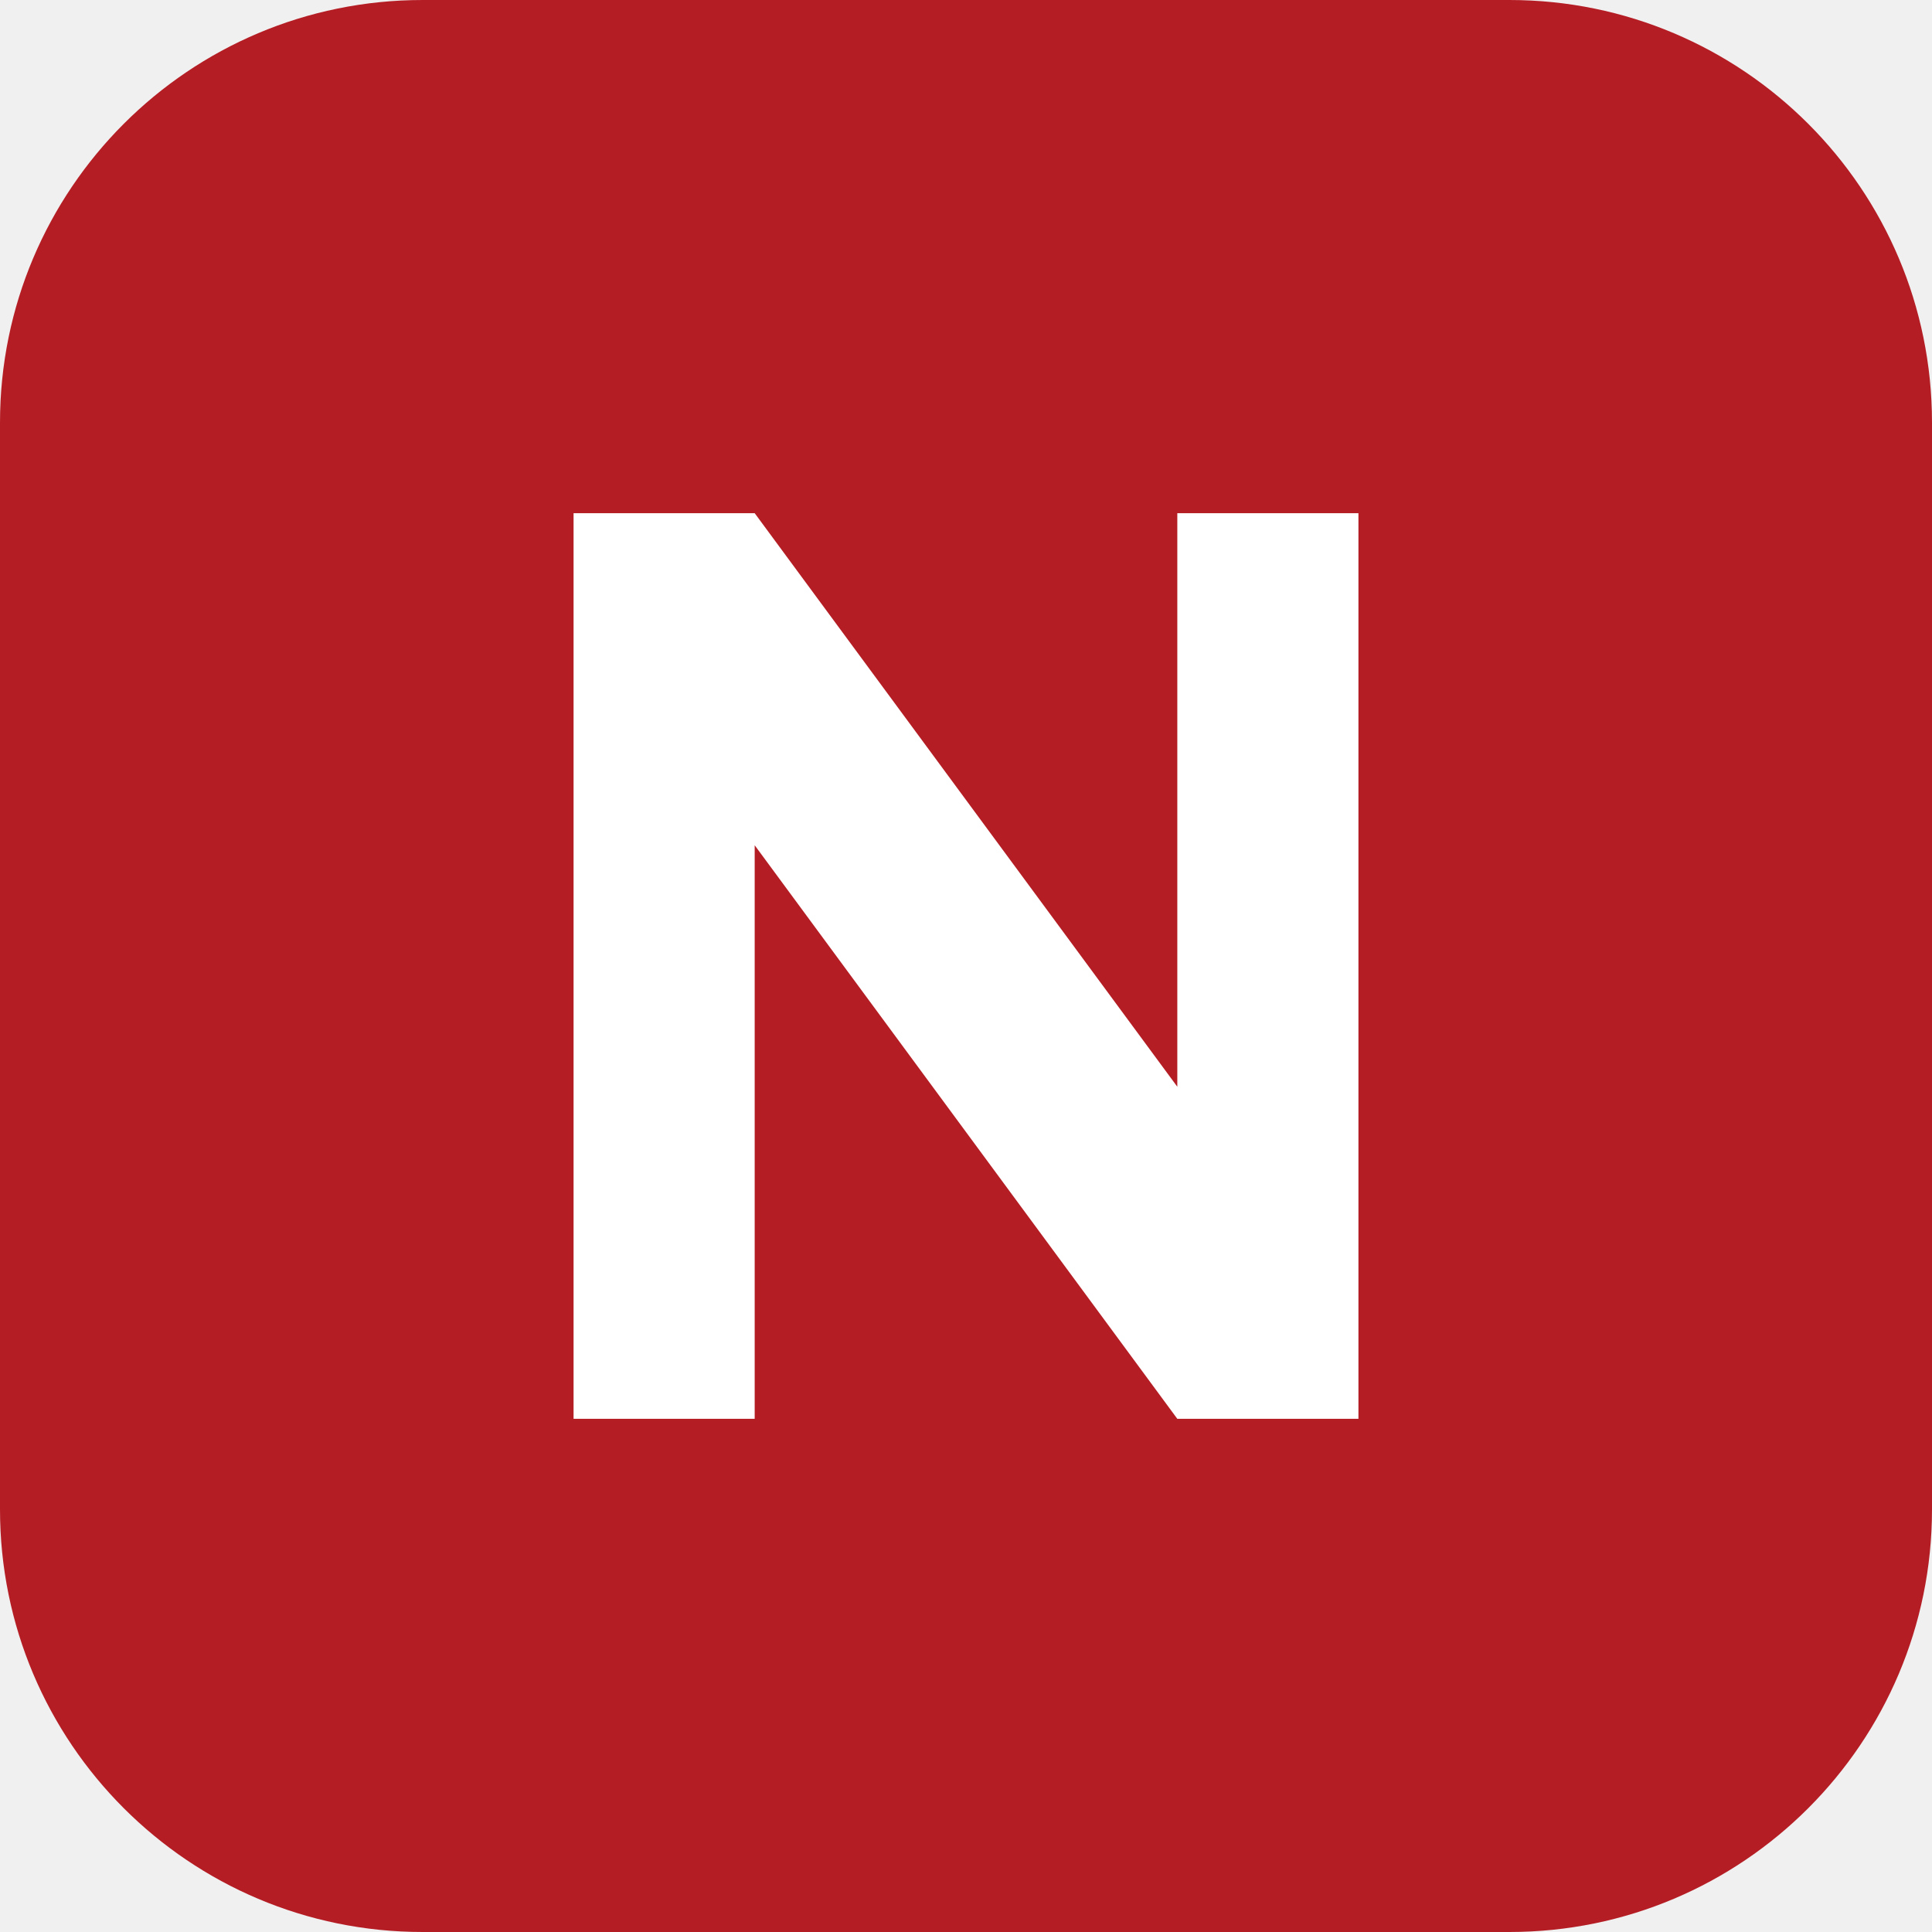
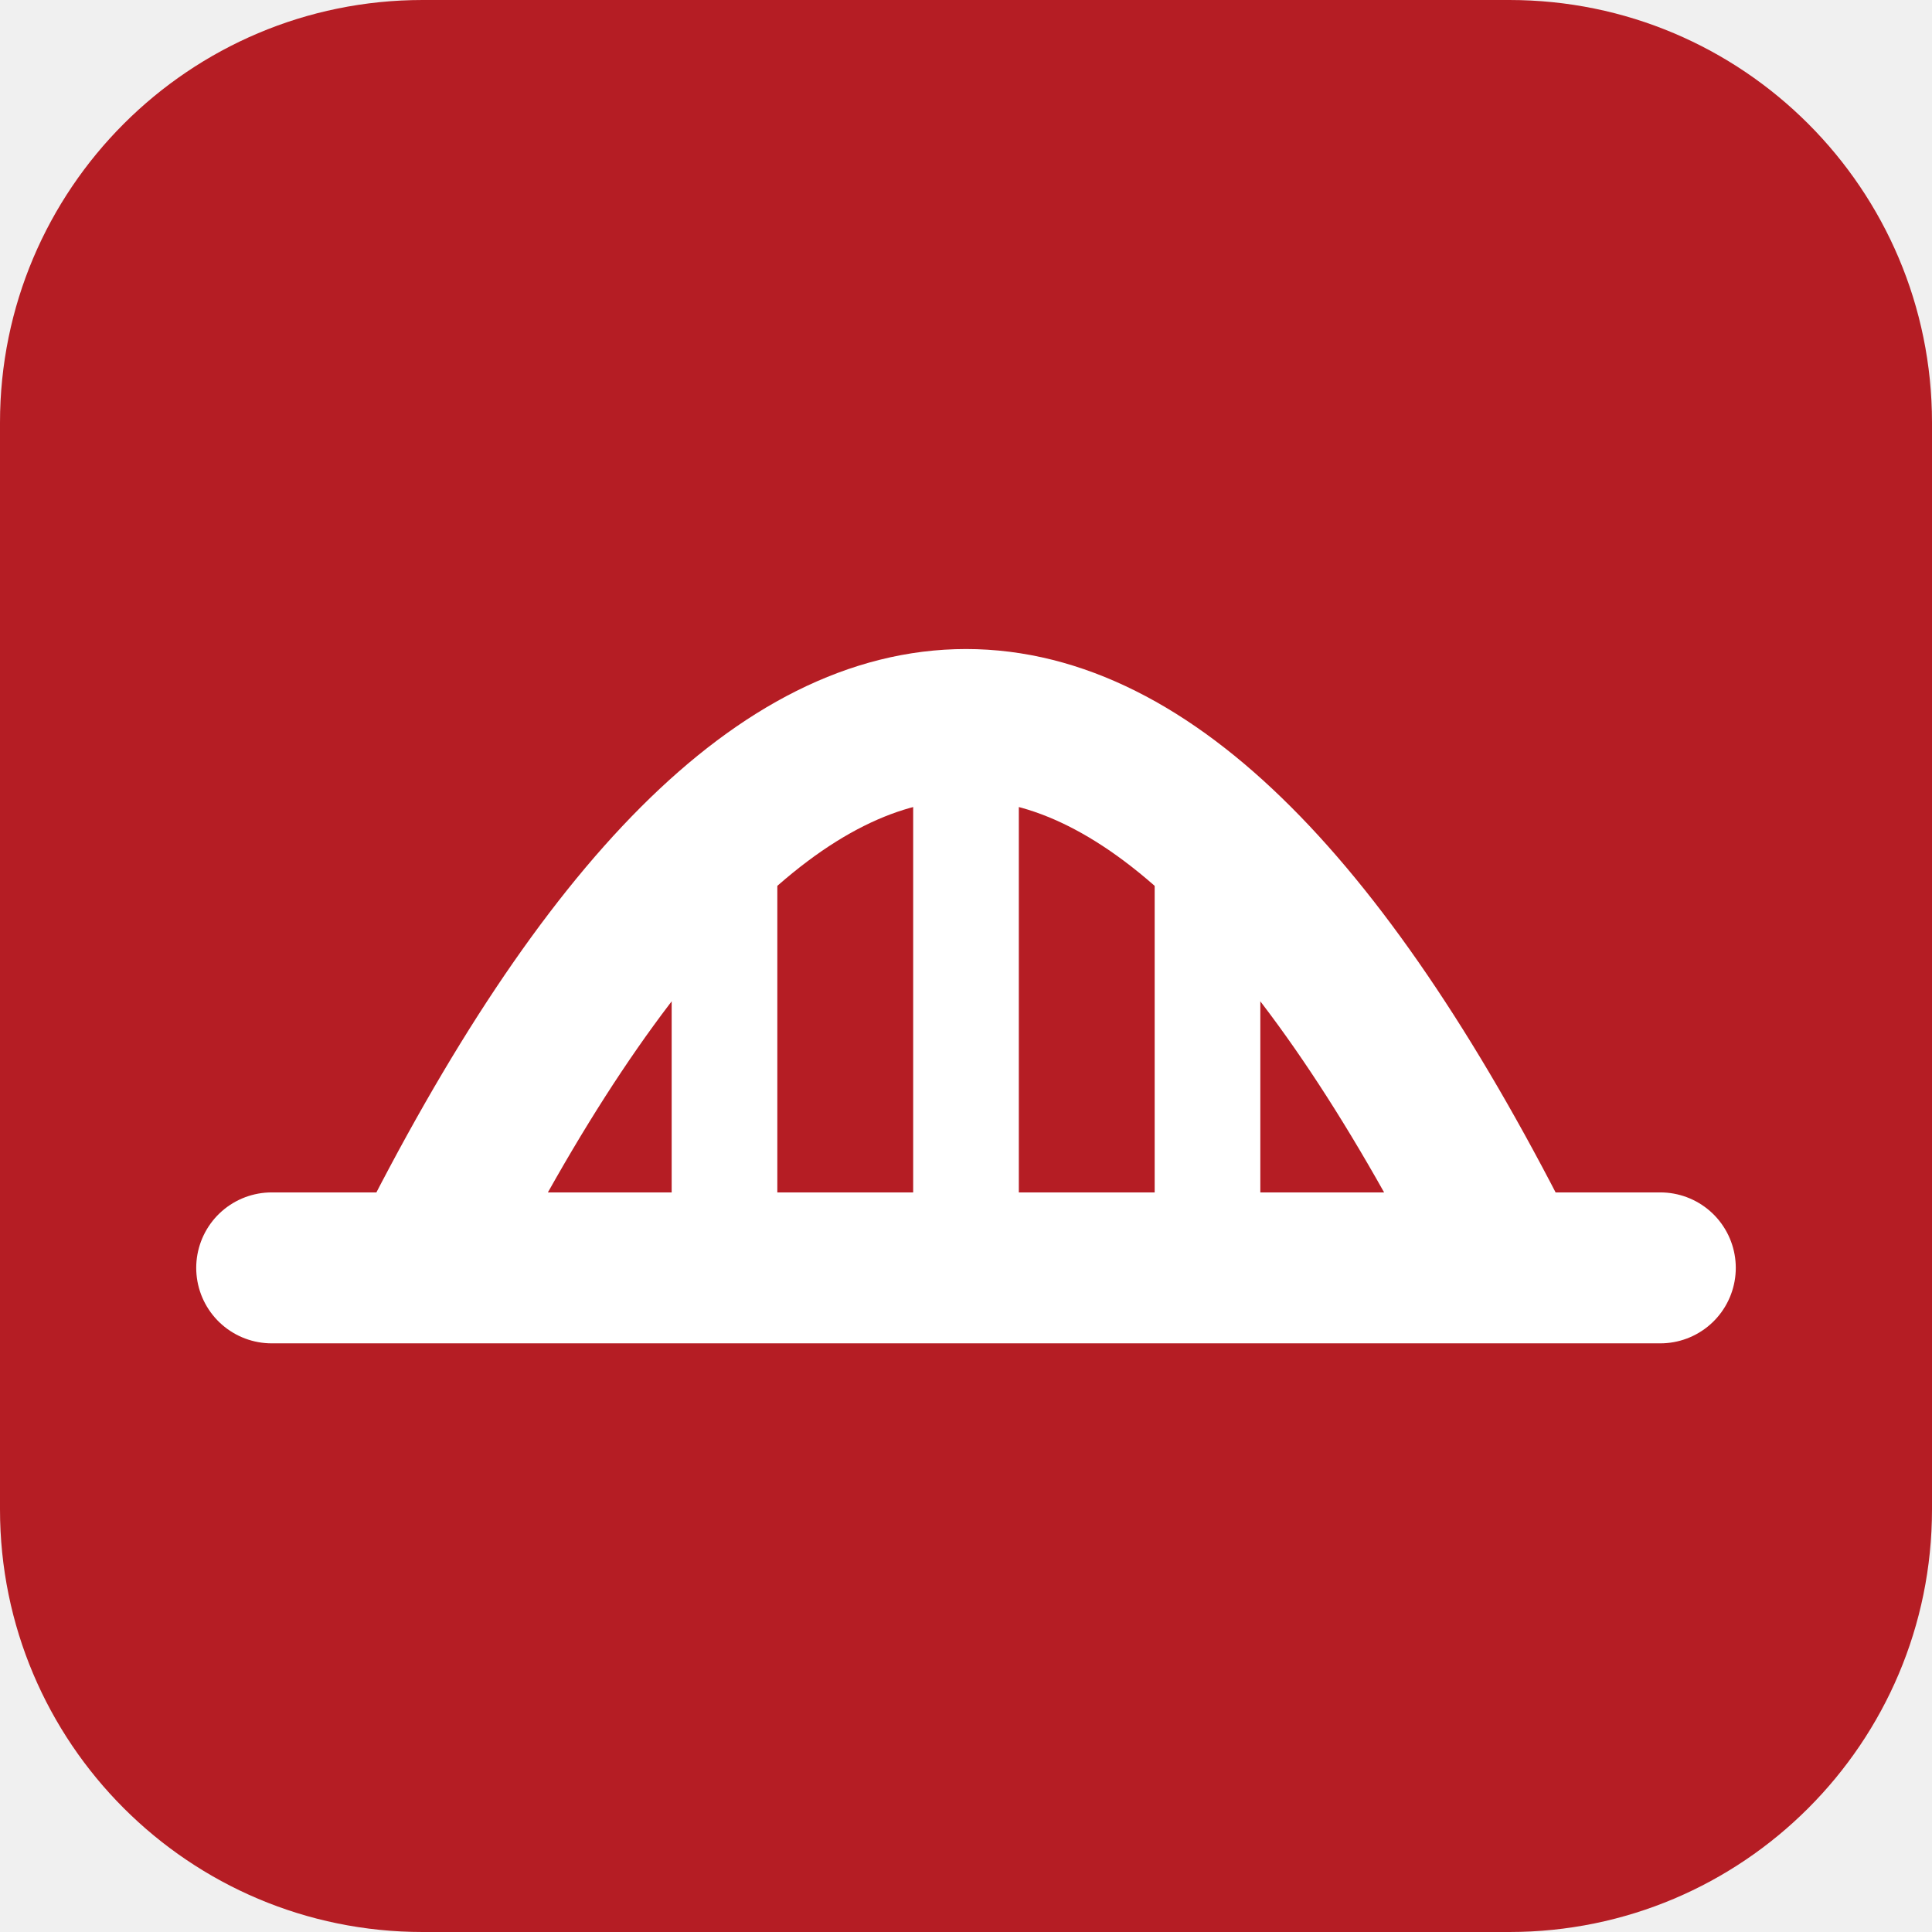
<svg xmlns="http://www.w3.org/2000/svg" viewBox="0 0 64 64">
  <rect width="64" height="64" rx="14" fill="#b51d24" />
-   <path d="M19 47V17h6l14 19V17h6v30h-6L25 28v19z" fill="#fff" />
+   <g color="#fff">
+     <path d="M9 42h46M14 42Q32 6 50 42" fill="none" stroke="currentColor" stroke-width="5" stroke-linecap="round" />
+     <path d="M24 29v13M32 25v17M40 29v13" stroke="currentColor" stroke-width="3.5" stroke-linecap="round" />
+   </g>
</svg>
